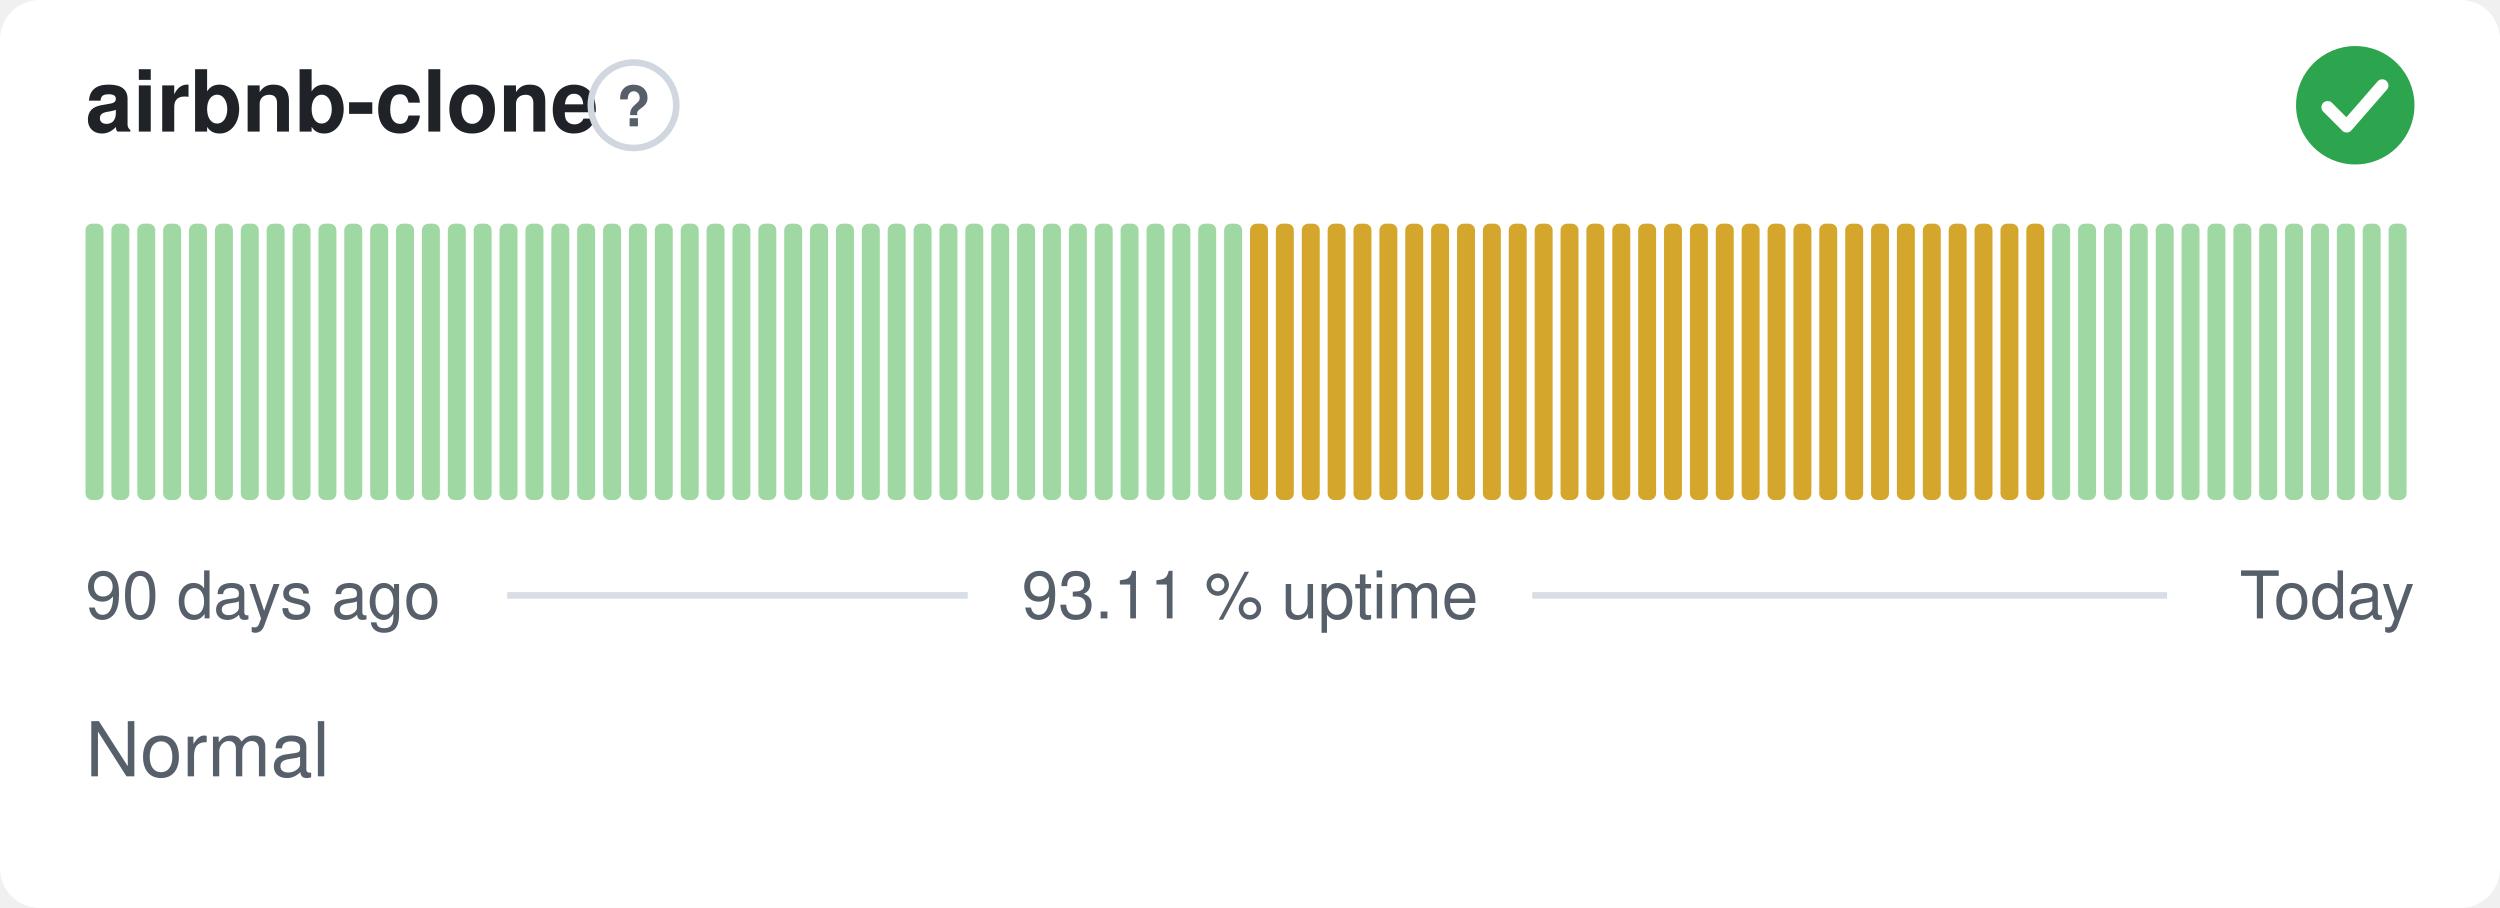
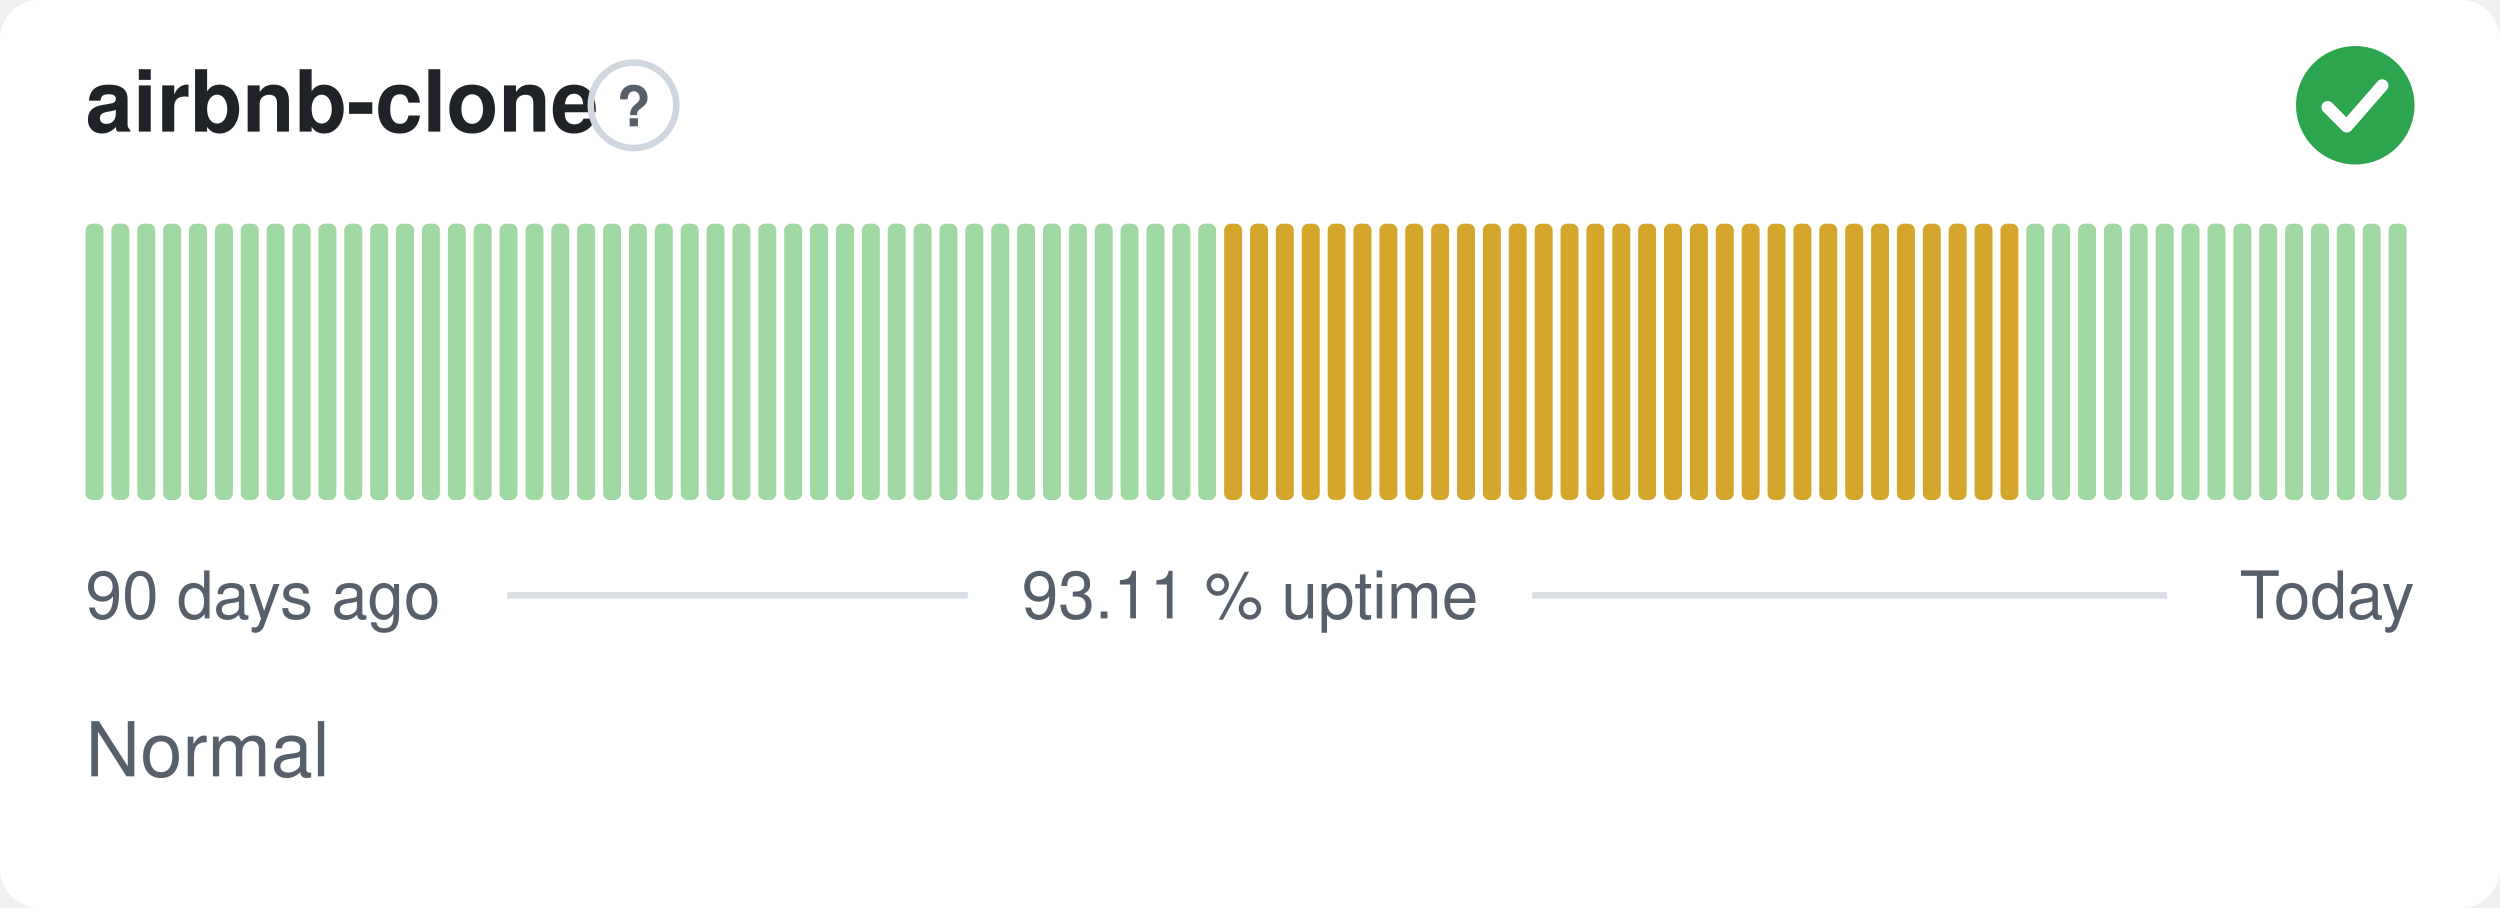
<svg xmlns="http://www.w3.org/2000/svg" width="380" height="138" viewBox="0 0 380 138" role="img" aria-label="airbnb-clone: Normal, 93.11 % uptime over the last 90 days" font-family="-apple-system,BlinkMacSystemFont,'Segoe UI',Helvetica,Arial,sans-serif">
  <style>
    @media (prefers-color-scheme: dark) {
      .bg { fill: #0d1117 }
      .title { fill: #e6edf3 }
      .muted { fill: #8b949e }
      .hint { stroke: #30363d }
      .rule { stroke: #30363d }
      .nodata { fill: #21262d }
    }
  </style>
  <rect class="bg" width="380" height="138" rx="6" fill="#ffffff" />
  <text class="title" x="13" y="20" font-size="13" font-weight="600" fill="#1f2328">airbnb-clone</text>
  <circle class="hint" cx="96.3" cy="16" r="6.5" fill="none" stroke="#d0d7de" stroke-width="1" />
  <text class="muted" x="96.3" y="19.2" text-anchor="middle" font-size="8.5" font-weight="700" fill="#57606a">?</text>
  <circle cx="358" cy="16" r="9" fill="#2da44e" />
  <path d="M353.80 16.30l2.90 2.90 5.40 -6.20" fill="none" stroke="#fff" stroke-width="1.89" stroke-linecap="round" stroke-linejoin="round" />
  <rect x="13.00" y="34.00" width="2.73" height="42.00" rx="1" fill="#9fd8a3" />
  <rect x="16.93" y="34.00" width="2.73" height="42.00" rx="1" fill="#9fd8a3" />
  <rect x="20.87" y="34.00" width="2.73" height="42.00" rx="1" fill="#9fd8a3" />
  <rect x="24.80" y="34.00" width="2.73" height="42.00" rx="1" fill="#9fd8a3" />
  <rect x="28.73" y="34.00" width="2.73" height="42.00" rx="1" fill="#9fd8a3" />
  <rect x="32.67" y="34.00" width="2.73" height="42.00" rx="1" fill="#9fd8a3" />
  <rect x="36.60" y="34.00" width="2.73" height="42.00" rx="1" fill="#9fd8a3" />
  <rect x="40.53" y="34.00" width="2.73" height="42.00" rx="1" fill="#9fd8a3" />
  <rect x="44.47" y="34.00" width="2.73" height="42.00" rx="1" fill="#9fd8a3" />
  <rect x="48.40" y="34.00" width="2.73" height="42.00" rx="1" fill="#9fd8a3" />
  <rect x="52.33" y="34.00" width="2.73" height="42.00" rx="1" fill="#9fd8a3" />
  <rect x="56.27" y="34.00" width="2.73" height="42.00" rx="1" fill="#9fd8a3" />
  <rect x="60.20" y="34.00" width="2.73" height="42.00" rx="1" fill="#9fd8a3" />
  <rect x="64.13" y="34.00" width="2.73" height="42.00" rx="1" fill="#9fd8a3" />
  <rect x="68.07" y="34.00" width="2.73" height="42.00" rx="1" fill="#9fd8a3" />
  <rect x="72.00" y="34.00" width="2.73" height="42.00" rx="1" fill="#9fd8a3" />
  <rect x="75.93" y="34.00" width="2.73" height="42.00" rx="1" fill="#9fd8a3" />
  <rect x="79.87" y="34.00" width="2.73" height="42.00" rx="1" fill="#9fd8a3" />
  <rect x="83.80" y="34.00" width="2.73" height="42.00" rx="1" fill="#9fd8a3" />
  <rect x="87.73" y="34.00" width="2.73" height="42.00" rx="1" fill="#9fd8a3" />
  <rect x="91.67" y="34.00" width="2.73" height="42.00" rx="1" fill="#9fd8a3" />
  <rect x="95.60" y="34.00" width="2.73" height="42.00" rx="1" fill="#9fd8a3" />
  <rect x="99.53" y="34.00" width="2.73" height="42.00" rx="1" fill="#9fd8a3" />
  <rect x="103.47" y="34.00" width="2.73" height="42.00" rx="1" fill="#9fd8a3" />
  <rect x="107.40" y="34.00" width="2.73" height="42.00" rx="1" fill="#9fd8a3" />
  <rect x="111.33" y="34.00" width="2.73" height="42.00" rx="1" fill="#9fd8a3" />
  <rect x="115.27" y="34.00" width="2.73" height="42.00" rx="1" fill="#9fd8a3" />
  <rect x="119.20" y="34.00" width="2.73" height="42.00" rx="1" fill="#9fd8a3" />
  <rect x="123.13" y="34.00" width="2.73" height="42.00" rx="1" fill="#9fd8a3" />
  <rect x="127.07" y="34.00" width="2.73" height="42.00" rx="1" fill="#9fd8a3" />
  <rect x="131.00" y="34.00" width="2.73" height="42.00" rx="1" fill="#9fd8a3" />
  <rect x="134.93" y="34.00" width="2.73" height="42.00" rx="1" fill="#9fd8a3" />
  <rect x="138.87" y="34.00" width="2.73" height="42.00" rx="1" fill="#9fd8a3" />
  <rect x="142.80" y="34.00" width="2.73" height="42.00" rx="1" fill="#9fd8a3" />
  <rect x="146.73" y="34.00" width="2.73" height="42.00" rx="1" fill="#9fd8a3" />
  <rect x="150.67" y="34.00" width="2.73" height="42.00" rx="1" fill="#9fd8a3" />
  <rect x="154.60" y="34.00" width="2.73" height="42.00" rx="1" fill="#9fd8a3" />
  <rect x="158.53" y="34.00" width="2.73" height="42.00" rx="1" fill="#9fd8a3" />
  <rect x="162.47" y="34.00" width="2.73" height="42.00" rx="1" fill="#9fd8a3" />
  <rect x="166.40" y="34.00" width="2.73" height="42.00" rx="1" fill="#9fd8a3" />
  <rect x="170.33" y="34.00" width="2.73" height="42.00" rx="1" fill="#9fd8a3" />
  <rect x="174.27" y="34.00" width="2.73" height="42.00" rx="1" fill="#9fd8a3" />
  <rect x="178.20" y="34.00" width="2.73" height="42.00" rx="1" fill="#9fd8a3" />
  <rect x="182.13" y="34.00" width="2.73" height="42.00" rx="1" fill="#9fd8a3" />
-   <rect x="186.07" y="34.00" width="2.73" height="42.00" rx="1" fill="#9fd8a3" />
+   <rect x="186.07" y="34.00" width="2.73" height="42.00" rx="1" fill="#d4a72c" />
  <rect x="190.00" y="34.00" width="2.73" height="42.00" rx="1" fill="#d4a72c" />
  <rect x="193.93" y="34.00" width="2.73" height="42.00" rx="1" fill="#d4a72c" />
  <rect x="197.87" y="34.00" width="2.73" height="42.00" rx="1" fill="#d4a72c" />
  <rect x="201.80" y="34.00" width="2.73" height="42.00" rx="1" fill="#d4a72c" />
  <rect x="205.73" y="34.00" width="2.73" height="42.00" rx="1" fill="#d4a72c" />
  <rect x="209.67" y="34.00" width="2.73" height="42.00" rx="1" fill="#d4a72c" />
  <rect x="213.60" y="34.00" width="2.73" height="42.00" rx="1" fill="#d4a72c" />
  <rect x="217.53" y="34.00" width="2.73" height="42.00" rx="1" fill="#d4a72c" />
  <rect x="221.47" y="34.00" width="2.73" height="42.00" rx="1" fill="#d4a72c" />
  <rect x="225.40" y="34.00" width="2.73" height="42.00" rx="1" fill="#d4a72c" />
  <rect x="229.33" y="34.00" width="2.73" height="42.00" rx="1" fill="#d4a72c" />
  <rect x="233.27" y="34.00" width="2.73" height="42.00" rx="1" fill="#d4a72c" />
  <rect x="237.20" y="34.00" width="2.73" height="42.00" rx="1" fill="#d4a72c" />
  <rect x="241.13" y="34.00" width="2.73" height="42.00" rx="1" fill="#d4a72c" />
  <rect x="245.07" y="34.00" width="2.73" height="42.00" rx="1" fill="#d4a72c" />
  <rect x="249.00" y="34.00" width="2.73" height="42.00" rx="1" fill="#d4a72c" />
  <rect x="252.93" y="34.00" width="2.73" height="42.00" rx="1" fill="#d4a72c" />
  <rect x="256.87" y="34.00" width="2.73" height="42.00" rx="1" fill="#d4a72c" />
  <rect x="260.80" y="34.00" width="2.73" height="42.00" rx="1" fill="#d4a72c" />
  <rect x="264.73" y="34.00" width="2.73" height="42.00" rx="1" fill="#d4a72c" />
  <rect x="268.67" y="34.00" width="2.73" height="42.00" rx="1" fill="#d4a72c" />
  <rect x="272.60" y="34.00" width="2.73" height="42.00" rx="1" fill="#d4a72c" />
  <rect x="276.53" y="34.00" width="2.73" height="42.00" rx="1" fill="#d4a72c" />
  <rect x="280.47" y="34.00" width="2.73" height="42.00" rx="1" fill="#d4a72c" />
  <rect x="284.40" y="34.00" width="2.73" height="42.00" rx="1" fill="#d4a72c" />
  <rect x="288.33" y="34.00" width="2.73" height="42.00" rx="1" fill="#d4a72c" />
  <rect x="292.27" y="34.00" width="2.73" height="42.00" rx="1" fill="#d4a72c" />
  <rect x="296.20" y="34.00" width="2.73" height="42.00" rx="1" fill="#d4a72c" />
  <rect x="300.13" y="34.00" width="2.73" height="42.00" rx="1" fill="#d4a72c" />
  <rect x="304.07" y="34.00" width="2.73" height="42.00" rx="1" fill="#d4a72c" />
-   <rect x="308.00" y="34.00" width="2.73" height="42.00" rx="1" fill="#d4a72c" />
+   <rect x="308.00" y="34.00" width="2.73" height="42.00" rx="1" fill="#9fd8a3" />
  <rect x="311.93" y="34.00" width="2.73" height="42.00" rx="1" fill="#9fd8a3" />
  <rect x="315.87" y="34.00" width="2.73" height="42.00" rx="1" fill="#9fd8a3" />
  <rect x="319.80" y="34.00" width="2.73" height="42.00" rx="1" fill="#9fd8a3" />
  <rect x="323.73" y="34.00" width="2.73" height="42.00" rx="1" fill="#9fd8a3" />
  <rect x="327.67" y="34.00" width="2.73" height="42.00" rx="1" fill="#9fd8a3" />
  <rect x="331.60" y="34.00" width="2.73" height="42.00" rx="1" fill="#9fd8a3" />
  <rect x="335.53" y="34.00" width="2.73" height="42.00" rx="1" fill="#9fd8a3" />
  <rect x="339.47" y="34.00" width="2.73" height="42.00" rx="1" fill="#9fd8a3" />
  <rect x="343.40" y="34.00" width="2.73" height="42.00" rx="1" fill="#9fd8a3" />
  <rect x="347.33" y="34.00" width="2.73" height="42.00" rx="1" fill="#9fd8a3" />
  <rect x="351.27" y="34.00" width="2.73" height="42.00" rx="1" fill="#9fd8a3" />
  <rect x="355.20" y="34.00" width="2.73" height="42.00" rx="1" fill="#9fd8a3" />
  <rect x="359.13" y="34.00" width="2.73" height="42.00" rx="1" fill="#9fd8a3" />
  <rect x="363.07" y="34.00" width="2.73" height="42.00" rx="1" fill="#9fd8a3" />
  <text class="muted" x="13" y="94" font-size="10" fill="#57606a">90 days ago</text>
  <text class="muted" x="190" y="94" text-anchor="middle" font-size="10" fill="#57606a">93.11 % uptime</text>
  <text class="muted" x="367" y="94" text-anchor="end" font-size="10" fill="#57606a">Today</text>
  <line class="rule" x1="77.1" y1="90.5" x2="147.1" y2="90.5" stroke="#d8dee4" stroke-width="1" />
  <line class="rule" x1="232.9" y1="90.5" x2="329.4" y2="90.5" stroke="#d8dee4" stroke-width="1" />
  <text class="muted" x="13" y="118" font-size="11.5" fill="#57606a">Normal</text>
</svg>
